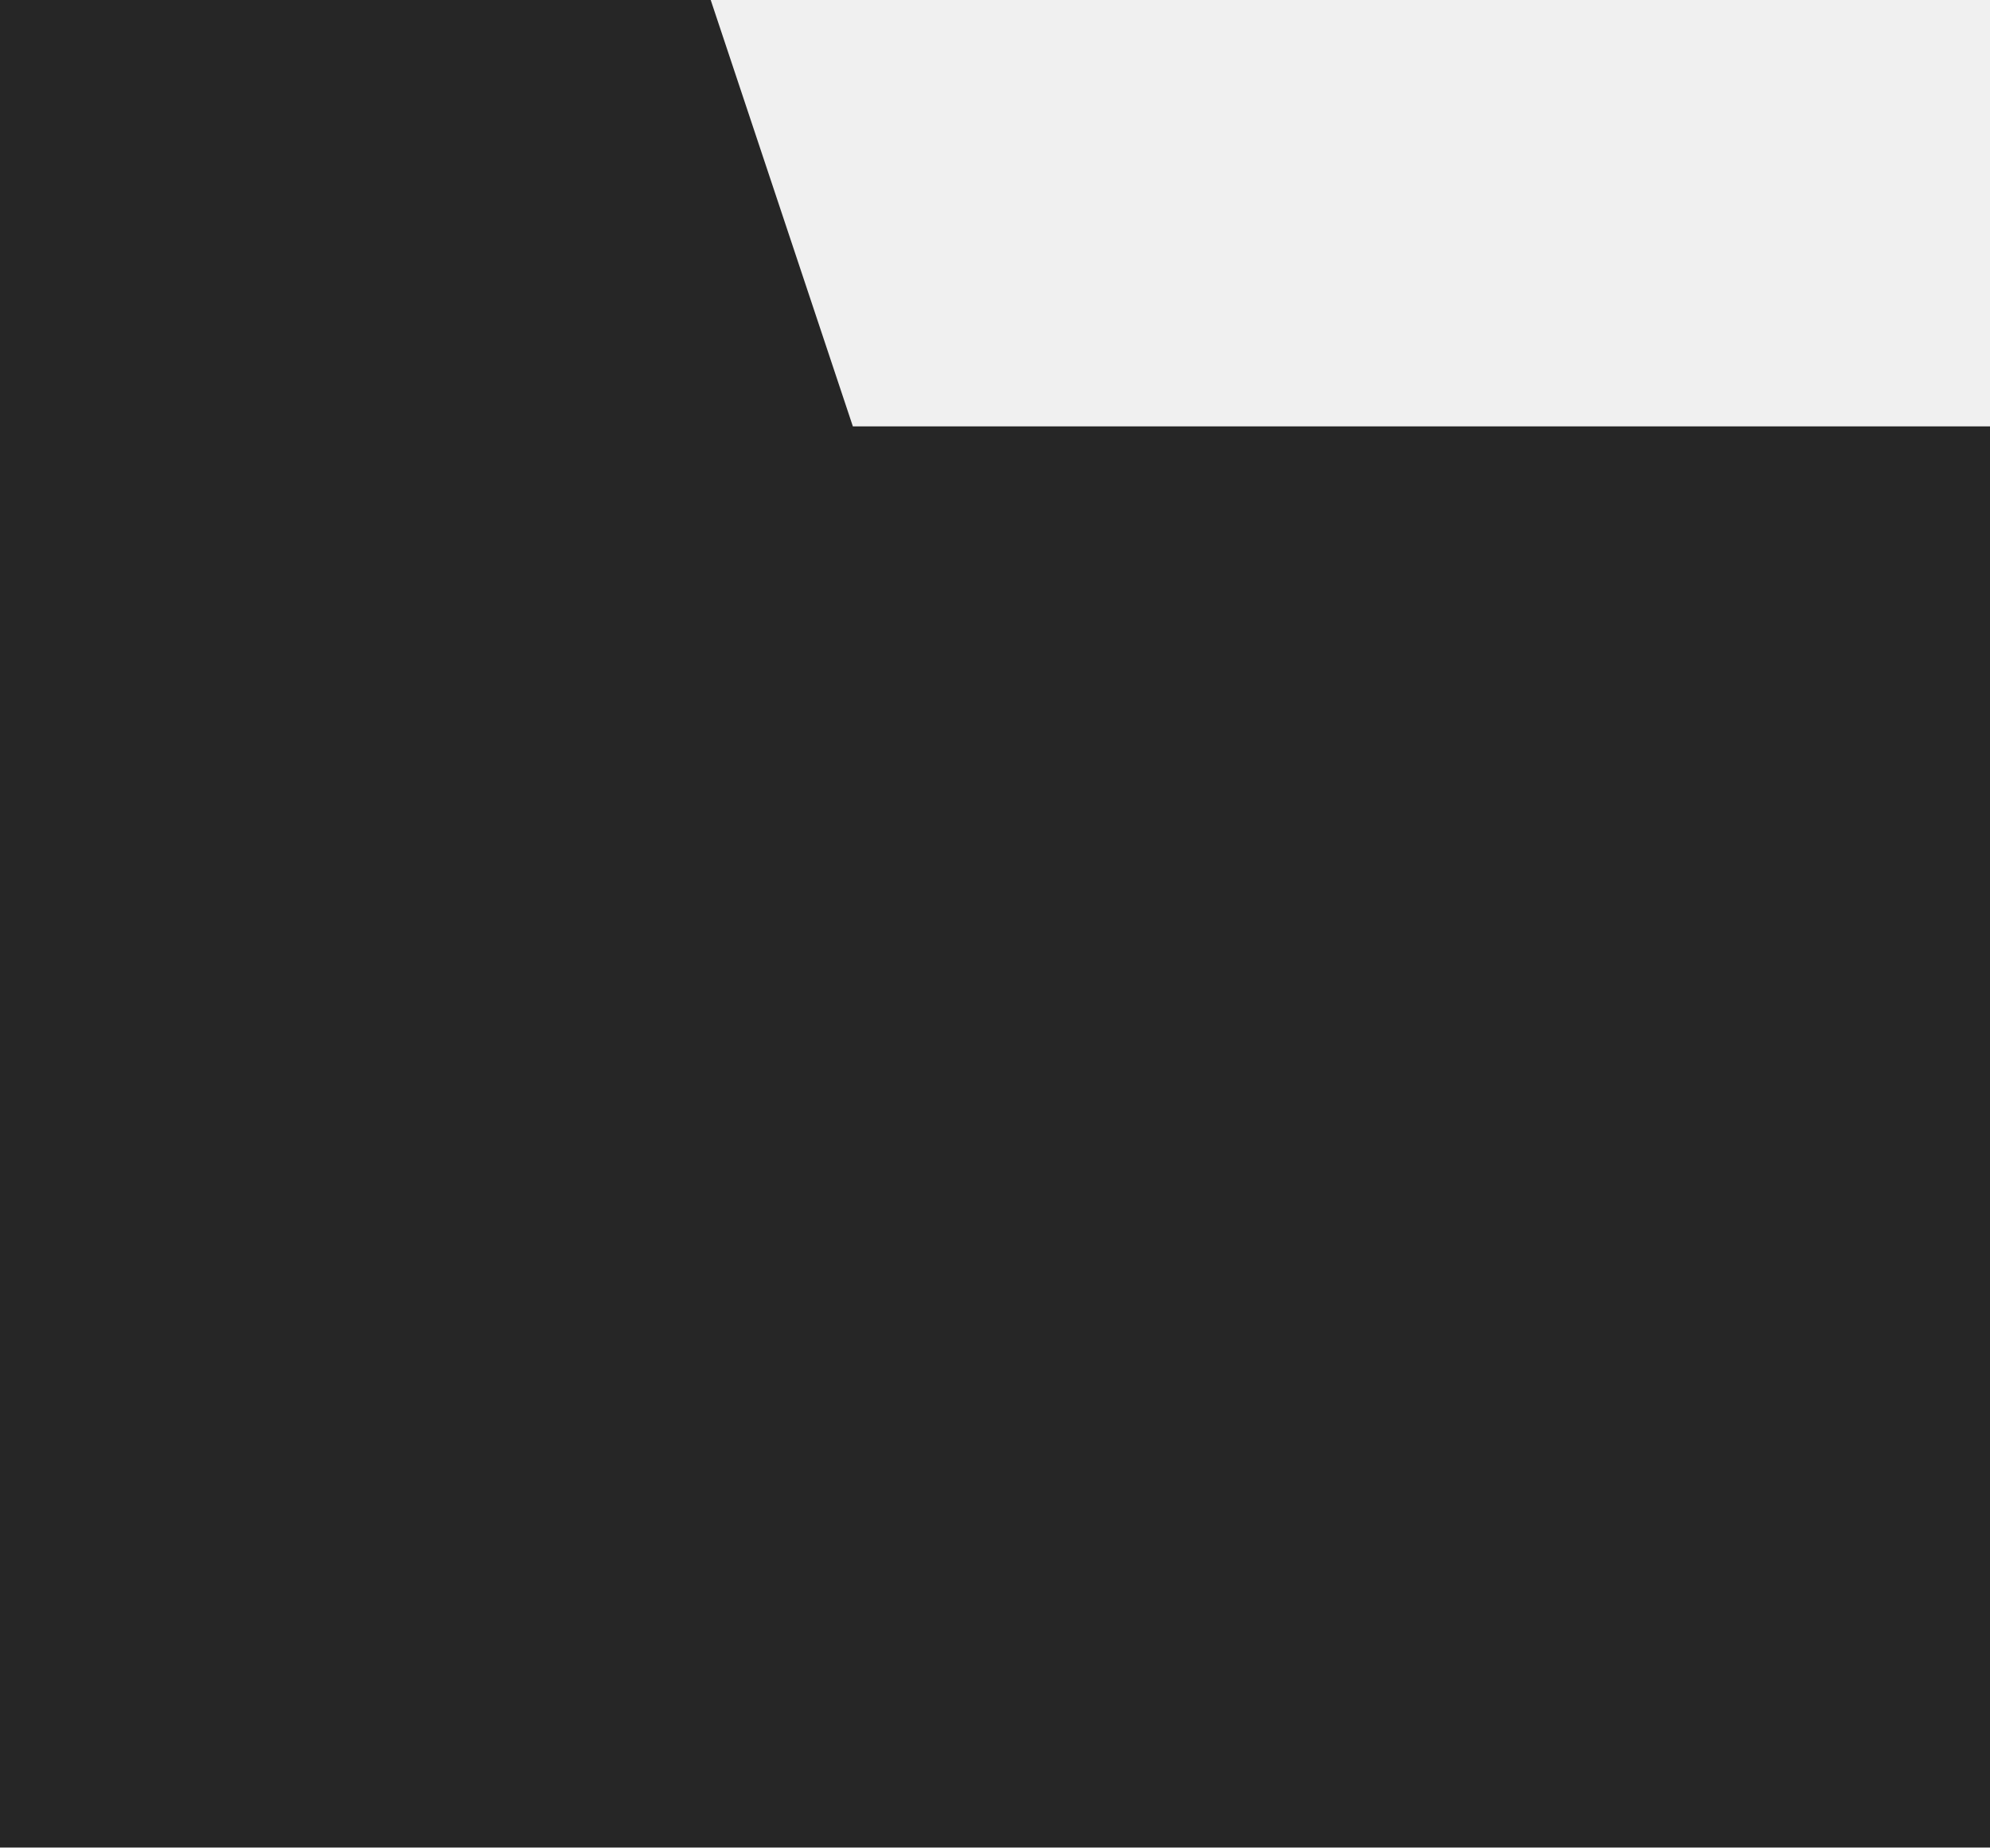
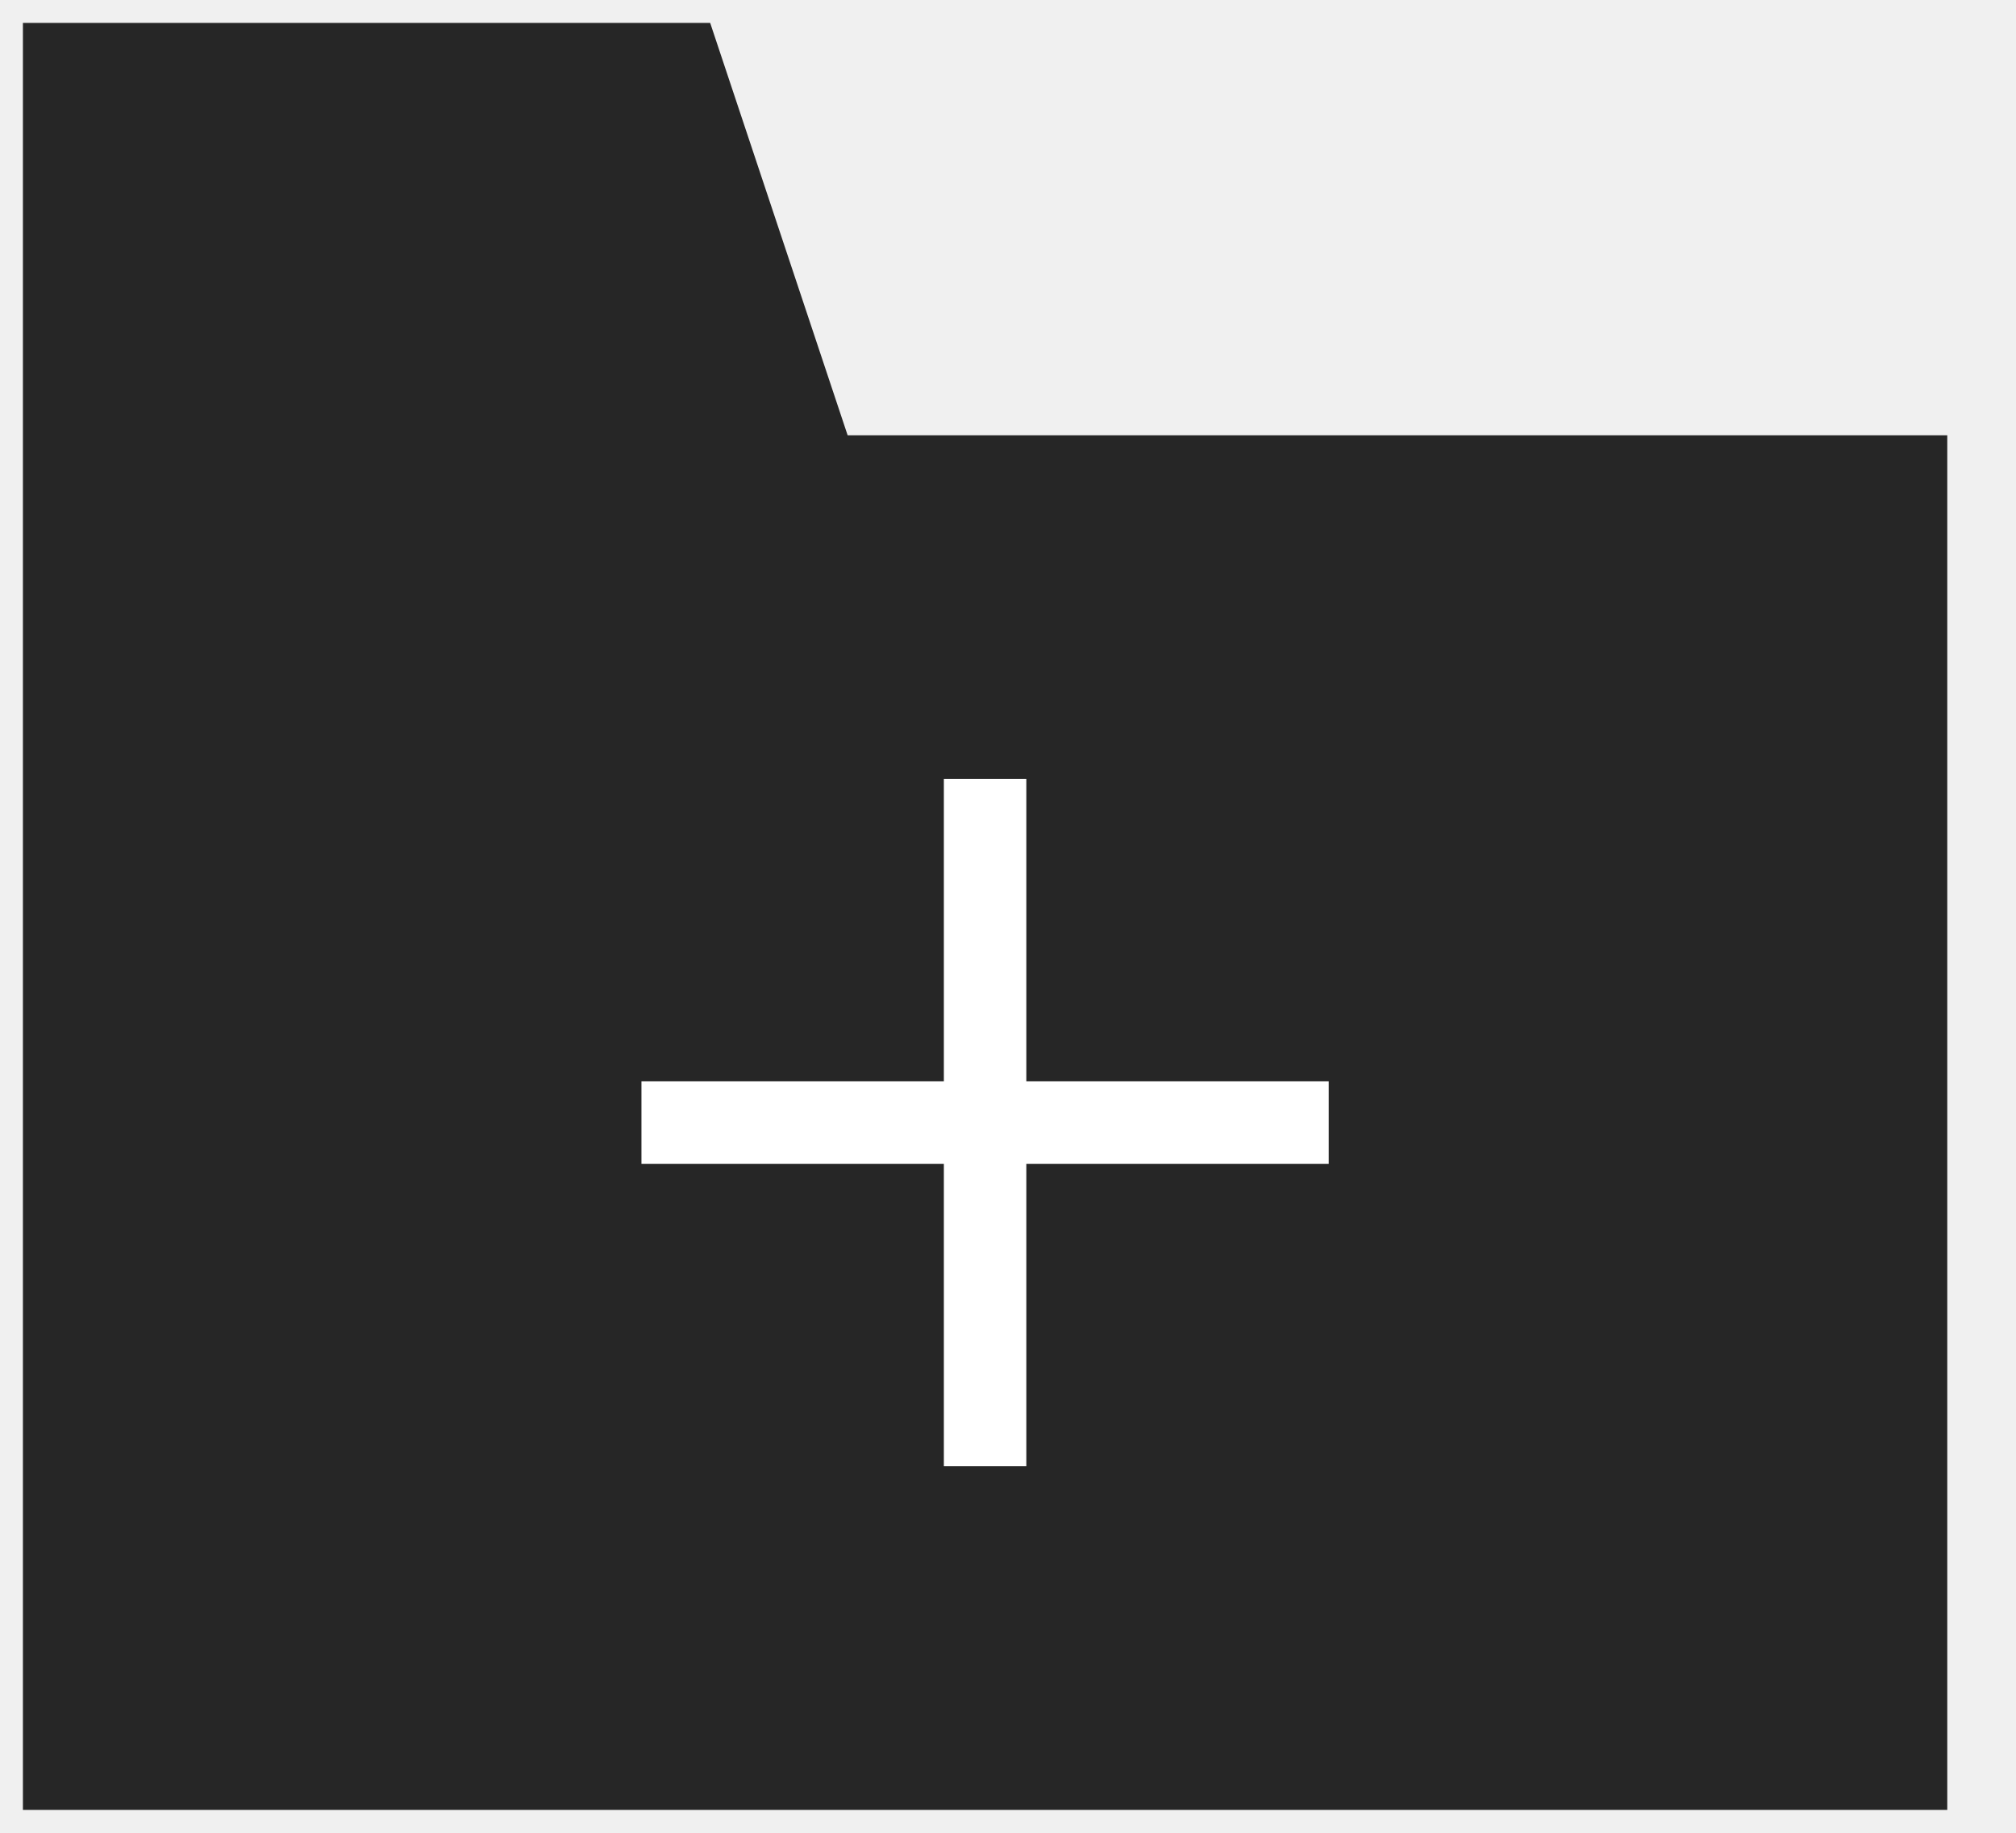
- <svg xmlns="http://www.w3.org/2000/svg" width="28" height="26" viewBox="0 0 28 26" fill="none">
-   <path d="M12 6H28V26H0V0H10L12 6Z" fill="#262626" />
+ <svg xmlns="http://www.w3.org/2000/svg" width="22" height="20" viewBox="0 0 22 20" fill="none">
+   <path d="M9.25 4.75H21.25V19.75H0.25V0.25H7.75L9.25 4.75Z" fill="#262626" />
+   <path d="M10.75 8.5V12.25M10.75 16V12.25M10.75 12.25H14.5M10.75 12.25H7" stroke="white" stroke-width="0.9" />
</svg>
